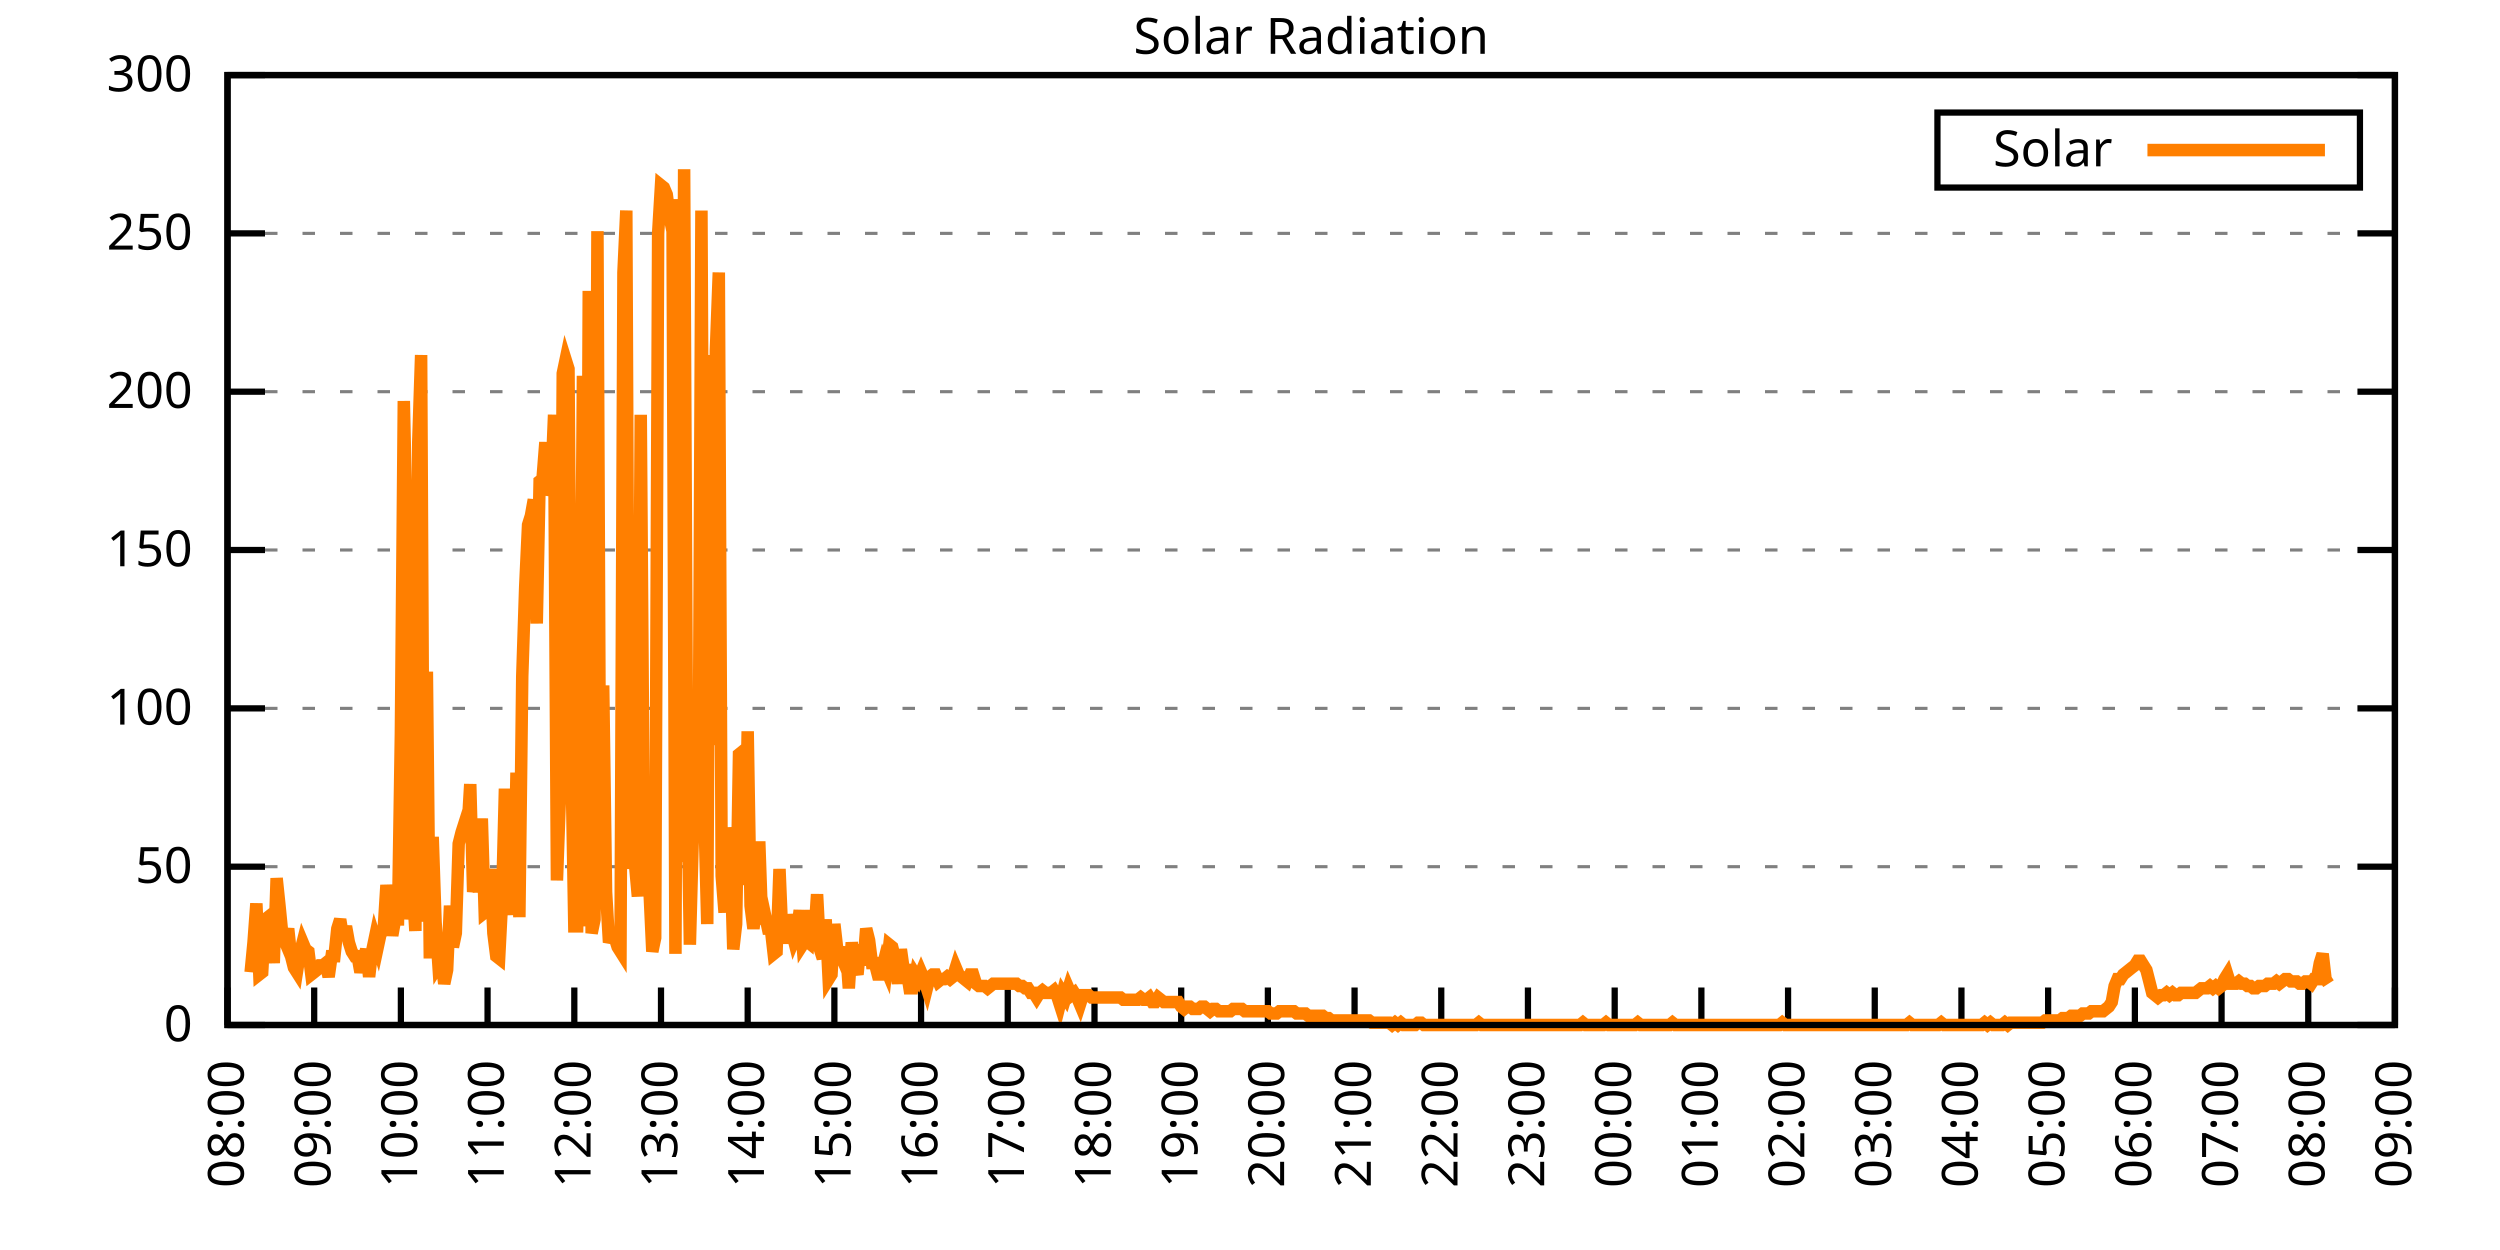
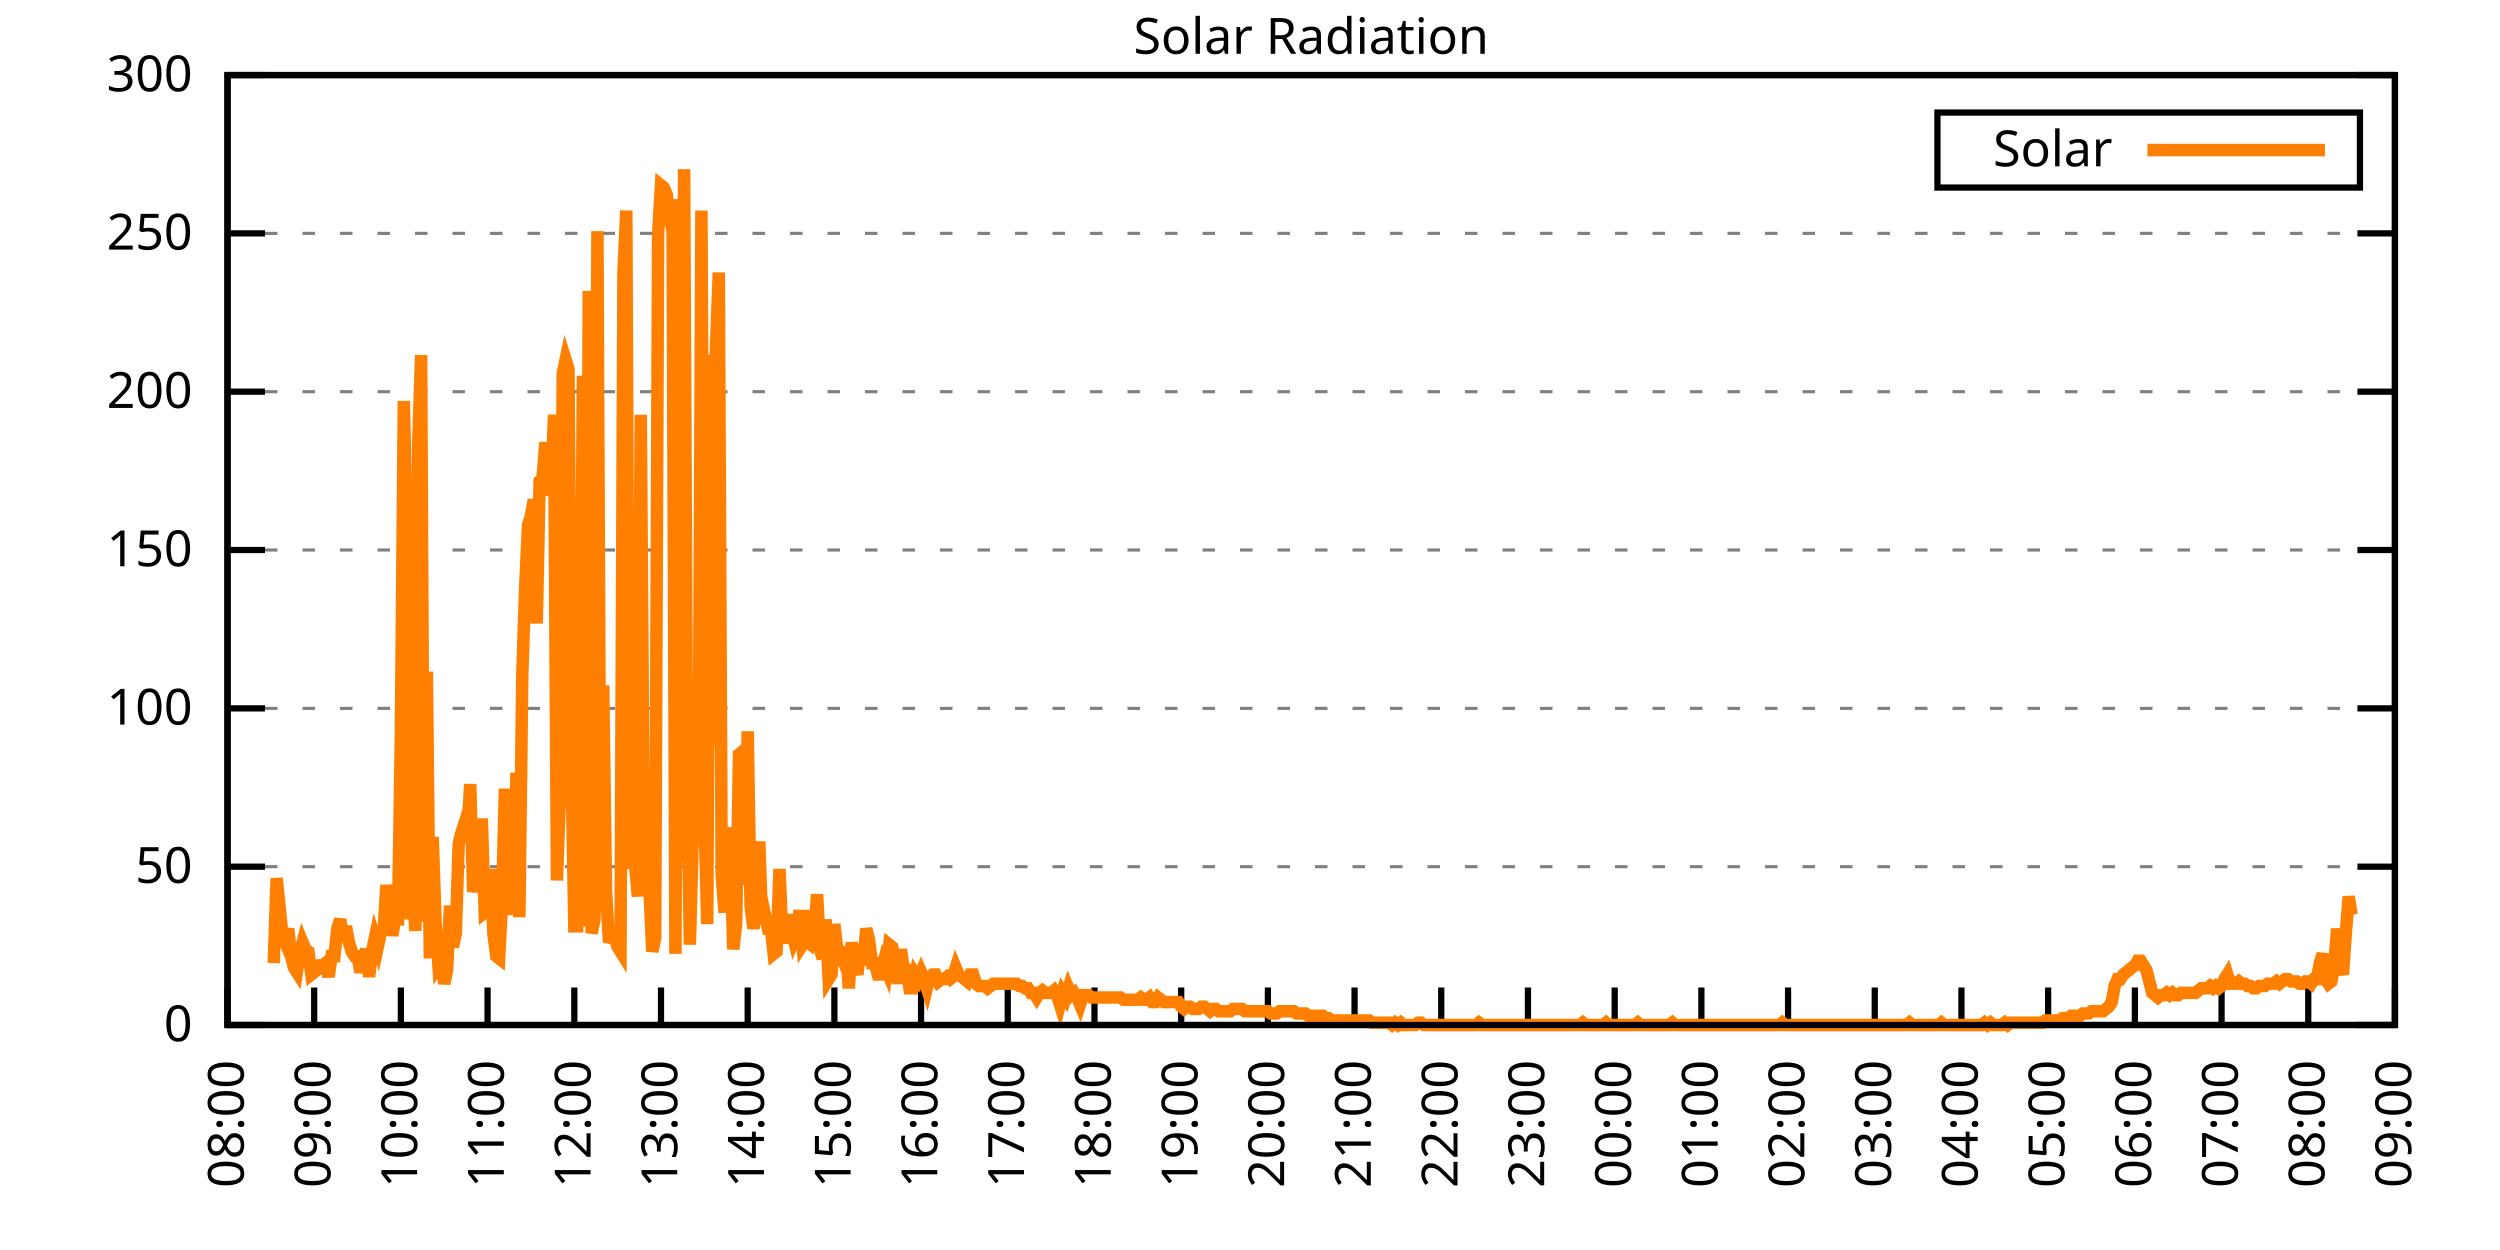
<svg xmlns="http://www.w3.org/2000/svg" xmlns:xlink="http://www.w3.org/1999/xlink" width="400" height="200" viewBox="0 0 400 200">
  <g id="gnuplot_canvas">
    <rect x="0" y="0" width="400" height="200" fill="none" />
    <defs>
      <circle id="gpDot" r="0.5" stroke-width="0.5" stroke="currentColor" />
      <path id="gpPt0" stroke-width="0.333" stroke="currentColor" d="M-1,0 h2 M0,-1 v2" />
      <path id="gpPt1" stroke-width="0.333" stroke="currentColor" d="M-1,-1 L1,1 M1,-1 L-1,1" />
      <path id="gpPt2" stroke-width="0.333" stroke="currentColor" d="M-1,0 L1,0 M0,-1 L0,1 M-1,-1 L1,1 M-1,1 L1,-1" />
      <rect id="gpPt3" stroke-width="0.333" stroke="currentColor" x="-1" y="-1" width="2" height="2" />
      <rect id="gpPt4" stroke-width="0.333" stroke="currentColor" fill="currentColor" x="-1" y="-1" width="2" height="2" />
      <circle id="gpPt5" stroke-width="0.333" stroke="currentColor" cx="0" cy="0" r="1" />
      <use xlink:href="#gpPt5" id="gpPt6" fill="currentColor" stroke="none" />
      <path id="gpPt7" stroke-width="0.333" stroke="currentColor" d="M0,-1.33 L-1.33,0.67 L1.33,0.67 z" />
      <use xlink:href="#gpPt7" id="gpPt8" fill="currentColor" stroke="none" />
      <use xlink:href="#gpPt7" id="gpPt9" stroke="currentColor" transform="rotate(180)" />
      <use xlink:href="#gpPt9" id="gpPt10" fill="currentColor" stroke="none" />
      <use xlink:href="#gpPt3" id="gpPt11" stroke="currentColor" transform="rotate(45)" />
      <use xlink:href="#gpPt11" id="gpPt12" fill="currentColor" stroke="none" />
      <path id="gpPt13" stroke-width="0.333" stroke="currentColor" d="M0,1.330 L1.265,0.411 L0.782,-1.067 L-0.782,-1.076 L-1.265,0.411 z" />
      <use xlink:href="#gpPt13" id="gpPt14" fill="currentColor" stroke="none" />
      <filter id="textbox" filterUnits="objectBoundingBox" x="0" y="0" height="1" width="1">
        <feFlood flood-color="white" flood-opacity="1" result="bgnd" />
        <feComposite in="SourceGraphic" in2="bgnd" operator="atop" />
      </filter>
      <filter id="greybox" filterUnits="objectBoundingBox" x="0" y="0" height="1" width="1">
        <feFlood flood-color="lightgrey" flood-opacity="1" result="grey" />
        <feComposite in="SourceGraphic" in2="grey" operator="atop" />
      </filter>
    </defs>
    <g fill="none" color="white" stroke="currentColor" stroke-width="1.00" stroke-linecap="butt" stroke-linejoin="miter">
</g>
    <g fill="none" color="black" stroke="currentColor" stroke-width="1.00" stroke-linecap="butt" stroke-linejoin="miter">
      <g stroke="none" shape-rendering="crispEdges">
        <polygon fill="rgb(255, 255, 255)" points="36.40,164.00 383.18,164.00 383.18,12.02 36.40,12.02 " />
      </g>
    </g>
    <g fill="none" color="black" stroke="currentColor" stroke-width="1.00" stroke-linecap="butt" stroke-linejoin="miter">
</g>
    <g fill="none" color="black" stroke="black" stroke-width="0.50" stroke-linecap="butt" stroke-linejoin="miter">
</g>
    <g fill="none" color="gray" stroke="currentColor" stroke-width="0.50" stroke-linecap="butt" stroke-linejoin="miter">
      <path stroke="gray" stroke-dasharray="2,4" class="gridline" d="M36.40,164.00 L383.19,164.00  " />
    </g>
    <g fill="none" color="gray" stroke="gray" stroke-width="1.00" stroke-linecap="butt" stroke-linejoin="miter">
</g>
    <g fill="none" color="black" stroke="currentColor" stroke-width="1.00" stroke-linecap="butt" stroke-linejoin="miter">
      <path stroke="black" d="M36.40,164.00 L42.40,164.00 M383.19,164.00 L377.19,164.00  " />
      <g transform="translate(30.80,166.60)" stroke="none" fill="black" font-family="Sans" font-size="8.00" text-anchor="end">
        <text>
          <tspan font-family="Sans"> 0</tspan>
        </text>
      </g>
    </g>
    <g fill="none" color="black" stroke="currentColor" stroke-width="1.00" stroke-linecap="butt" stroke-linejoin="miter">
</g>
    <g fill="none" color="black" stroke="black" stroke-width="0.50" stroke-linecap="butt" stroke-linejoin="miter">
</g>
    <g fill="none" color="gray" stroke="currentColor" stroke-width="0.50" stroke-linecap="butt" stroke-linejoin="miter">
      <path stroke="gray" stroke-dasharray="2,4" class="gridline" d="M36.40,138.67 L383.19,138.67  " />
    </g>
    <g fill="none" color="gray" stroke="gray" stroke-width="1.00" stroke-linecap="butt" stroke-linejoin="miter">
</g>
    <g fill="none" color="black" stroke="currentColor" stroke-width="1.00" stroke-linecap="butt" stroke-linejoin="miter">
      <path stroke="black" d="M36.40,138.67 L42.40,138.67 M383.19,138.67 L377.19,138.67  " />
      <g transform="translate(30.80,141.27)" stroke="none" fill="black" font-family="Sans" font-size="8.00" text-anchor="end">
        <text>
          <tspan font-family="Sans"> 50</tspan>
        </text>
      </g>
    </g>
    <g fill="none" color="black" stroke="currentColor" stroke-width="1.00" stroke-linecap="butt" stroke-linejoin="miter">
</g>
    <g fill="none" color="black" stroke="black" stroke-width="0.50" stroke-linecap="butt" stroke-linejoin="miter">
</g>
    <g fill="none" color="gray" stroke="currentColor" stroke-width="0.50" stroke-linecap="butt" stroke-linejoin="miter">
      <path stroke="gray" stroke-dasharray="2,4" class="gridline" d="M36.40,113.34 L383.19,113.34  " />
    </g>
    <g fill="none" color="gray" stroke="gray" stroke-width="1.00" stroke-linecap="butt" stroke-linejoin="miter">
</g>
    <g fill="none" color="black" stroke="currentColor" stroke-width="1.00" stroke-linecap="butt" stroke-linejoin="miter">
      <path stroke="black" d="M36.40,113.34 L42.40,113.34 M383.19,113.34 L377.19,113.34  " />
      <g transform="translate(30.80,115.94)" stroke="none" fill="black" font-family="Sans" font-size="8.00" text-anchor="end">
        <text>
          <tspan font-family="Sans"> 100</tspan>
        </text>
      </g>
    </g>
    <g fill="none" color="black" stroke="currentColor" stroke-width="1.00" stroke-linecap="butt" stroke-linejoin="miter">
</g>
    <g fill="none" color="black" stroke="black" stroke-width="0.50" stroke-linecap="butt" stroke-linejoin="miter">
</g>
    <g fill="none" color="gray" stroke="currentColor" stroke-width="0.50" stroke-linecap="butt" stroke-linejoin="miter">
      <path stroke="gray" stroke-dasharray="2,4" class="gridline" d="M36.40,88.00 L383.19,88.00  " />
    </g>
    <g fill="none" color="gray" stroke="gray" stroke-width="1.00" stroke-linecap="butt" stroke-linejoin="miter">
</g>
    <g fill="none" color="black" stroke="currentColor" stroke-width="1.00" stroke-linecap="butt" stroke-linejoin="miter">
      <path stroke="black" d="M36.40,88.00 L42.40,88.00 M383.19,88.00 L377.19,88.00  " />
      <g transform="translate(30.80,90.60)" stroke="none" fill="black" font-family="Sans" font-size="8.00" text-anchor="end">
        <text>
          <tspan font-family="Sans"> 150</tspan>
        </text>
      </g>
    </g>
    <g fill="none" color="black" stroke="currentColor" stroke-width="1.00" stroke-linecap="butt" stroke-linejoin="miter">
</g>
    <g fill="none" color="black" stroke="black" stroke-width="0.50" stroke-linecap="butt" stroke-linejoin="miter">
</g>
    <g fill="none" color="gray" stroke="currentColor" stroke-width="0.50" stroke-linecap="butt" stroke-linejoin="miter">
      <path stroke="gray" stroke-dasharray="2,4" class="gridline" d="M36.40,62.67 L383.19,62.67  " />
    </g>
    <g fill="none" color="gray" stroke="gray" stroke-width="1.00" stroke-linecap="butt" stroke-linejoin="miter">
</g>
    <g fill="none" color="black" stroke="currentColor" stroke-width="1.00" stroke-linecap="butt" stroke-linejoin="miter">
      <path stroke="black" d="M36.40,62.67 L42.40,62.67 M383.19,62.67 L377.19,62.67  " />
      <g transform="translate(30.80,65.27)" stroke="none" fill="black" font-family="Sans" font-size="8.00" text-anchor="end">
        <text>
          <tspan font-family="Sans"> 200</tspan>
        </text>
      </g>
    </g>
    <g fill="none" color="black" stroke="currentColor" stroke-width="1.00" stroke-linecap="butt" stroke-linejoin="miter">
</g>
    <g fill="none" color="black" stroke="black" stroke-width="0.50" stroke-linecap="butt" stroke-linejoin="miter">
</g>
    <g fill="none" color="gray" stroke="currentColor" stroke-width="0.50" stroke-linecap="butt" stroke-linejoin="miter">
      <path stroke="gray" stroke-dasharray="2,4" class="gridline" d="M36.40,37.34 L383.19,37.34  " />
    </g>
    <g fill="none" color="gray" stroke="gray" stroke-width="1.00" stroke-linecap="butt" stroke-linejoin="miter">
</g>
    <g fill="none" color="black" stroke="currentColor" stroke-width="1.00" stroke-linecap="butt" stroke-linejoin="miter">
      <path stroke="black" d="M36.40,37.34 L42.40,37.34 M383.19,37.34 L377.19,37.34  " />
      <g transform="translate(30.80,39.94)" stroke="none" fill="black" font-family="Sans" font-size="8.00" text-anchor="end">
        <text>
          <tspan font-family="Sans"> 250</tspan>
        </text>
      </g>
    </g>
    <g fill="none" color="black" stroke="currentColor" stroke-width="1.00" stroke-linecap="butt" stroke-linejoin="miter">
</g>
    <g fill="none" color="black" stroke="black" stroke-width="0.50" stroke-linecap="butt" stroke-linejoin="miter">
</g>
    <g fill="none" color="gray" stroke="currentColor" stroke-width="0.50" stroke-linecap="butt" stroke-linejoin="miter">
      <path stroke="gray" stroke-dasharray="2,4" class="gridline" d="M36.40,12.01 L383.19,12.01  " />
    </g>
    <g fill="none" color="gray" stroke="gray" stroke-width="1.00" stroke-linecap="butt" stroke-linejoin="miter">
</g>
    <g fill="none" color="black" stroke="currentColor" stroke-width="1.00" stroke-linecap="butt" stroke-linejoin="miter">
      <path stroke="black" d="M36.40,12.01 L42.40,12.01 M383.19,12.01 L377.19,12.01  " />
      <g transform="translate(30.80,14.61)" stroke="none" fill="black" font-family="Sans" font-size="8.00" text-anchor="end">
        <text>
          <tspan font-family="Sans"> 300</tspan>
        </text>
      </g>
    </g>
    <g fill="none" color="black" stroke="currentColor" stroke-width="1.00" stroke-linecap="butt" stroke-linejoin="miter">
      <path stroke="black" d="M36.40,164.00 L36.40,158.00  " />
      <g transform="translate(39.00,169.60) rotate(270.00)" stroke="none" fill="black" font-family="Sans" font-size="8.00" text-anchor="end">
        <text>
          <tspan font-family="Sans">08:00</tspan>
        </text>
      </g>
    </g>
    <g fill="none" color="black" stroke="currentColor" stroke-width="1.00" stroke-linecap="butt" stroke-linejoin="miter">
      <path stroke="black" d="M50.27,164.00 L50.27,158.00  " />
      <g transform="translate(52.87,169.60) rotate(270.00)" stroke="none" fill="black" font-family="Sans" font-size="8.00" text-anchor="end">
        <text>
          <tspan font-family="Sans">09:00</tspan>
        </text>
      </g>
    </g>
    <g fill="none" color="black" stroke="currentColor" stroke-width="1.00" stroke-linecap="butt" stroke-linejoin="miter">
      <path stroke="black" d="M64.14,164.00 L64.14,158.00  " />
      <g transform="translate(66.74,169.60) rotate(270.00)" stroke="none" fill="black" font-family="Sans" font-size="8.00" text-anchor="end">
        <text>
          <tspan font-family="Sans">10:00</tspan>
        </text>
      </g>
    </g>
    <g fill="none" color="black" stroke="currentColor" stroke-width="1.00" stroke-linecap="butt" stroke-linejoin="miter">
      <path stroke="black" d="M78.01,164.00 L78.01,158.00  " />
      <g transform="translate(80.61,169.60) rotate(270.00)" stroke="none" fill="black" font-family="Sans" font-size="8.00" text-anchor="end">
        <text>
          <tspan font-family="Sans">11:00</tspan>
        </text>
      </g>
    </g>
    <g fill="none" color="black" stroke="currentColor" stroke-width="1.00" stroke-linecap="butt" stroke-linejoin="miter">
      <path stroke="black" d="M91.89,164.00 L91.89,158.00  " />
      <g transform="translate(94.49,169.60) rotate(270.00)" stroke="none" fill="black" font-family="Sans" font-size="8.00" text-anchor="end">
        <text>
          <tspan font-family="Sans">12:00</tspan>
        </text>
      </g>
    </g>
    <g fill="none" color="black" stroke="currentColor" stroke-width="1.00" stroke-linecap="butt" stroke-linejoin="miter">
      <path stroke="black" d="M105.76,164.00 L105.76,158.00  " />
      <g transform="translate(108.36,169.60) rotate(270.00)" stroke="none" fill="black" font-family="Sans" font-size="8.00" text-anchor="end">
        <text>
          <tspan font-family="Sans">13:00</tspan>
        </text>
      </g>
    </g>
    <g fill="none" color="black" stroke="currentColor" stroke-width="1.00" stroke-linecap="butt" stroke-linejoin="miter">
      <path stroke="black" d="M119.63,164.00 L119.63,158.00  " />
      <g transform="translate(122.23,169.60) rotate(270.00)" stroke="none" fill="black" font-family="Sans" font-size="8.00" text-anchor="end">
        <text>
          <tspan font-family="Sans">14:00</tspan>
        </text>
      </g>
    </g>
    <g fill="none" color="black" stroke="currentColor" stroke-width="1.00" stroke-linecap="butt" stroke-linejoin="miter">
      <path stroke="black" d="M133.50,164.00 L133.50,158.00  " />
      <g transform="translate(136.10,169.60) rotate(270.00)" stroke="none" fill="black" font-family="Sans" font-size="8.00" text-anchor="end">
        <text>
          <tspan font-family="Sans">15:00</tspan>
        </text>
      </g>
    </g>
    <g fill="none" color="black" stroke="currentColor" stroke-width="1.00" stroke-linecap="butt" stroke-linejoin="miter">
      <path stroke="black" d="M147.37,164.00 L147.37,158.00  " />
      <g transform="translate(149.97,169.60) rotate(270.00)" stroke="none" fill="black" font-family="Sans" font-size="8.00" text-anchor="end">
        <text>
          <tspan font-family="Sans">16:00</tspan>
        </text>
      </g>
    </g>
    <g fill="none" color="black" stroke="currentColor" stroke-width="1.00" stroke-linecap="butt" stroke-linejoin="miter">
      <path stroke="black" d="M161.24,164.00 L161.24,158.00  " />
      <g transform="translate(163.84,169.60) rotate(270.00)" stroke="none" fill="black" font-family="Sans" font-size="8.00" text-anchor="end">
        <text>
          <tspan font-family="Sans">17:00</tspan>
        </text>
      </g>
    </g>
    <g fill="none" color="black" stroke="currentColor" stroke-width="1.00" stroke-linecap="butt" stroke-linejoin="miter">
      <path stroke="black" d="M175.12,164.00 L175.12,158.00  " />
      <g transform="translate(177.72,169.60) rotate(270.00)" stroke="none" fill="black" font-family="Sans" font-size="8.00" text-anchor="end">
        <text>
          <tspan font-family="Sans">18:00</tspan>
        </text>
      </g>
    </g>
    <g fill="none" color="black" stroke="currentColor" stroke-width="1.00" stroke-linecap="butt" stroke-linejoin="miter">
      <path stroke="black" d="M188.99,164.00 L188.99,158.00  " />
      <g transform="translate(191.59,169.60) rotate(270.00)" stroke="none" fill="black" font-family="Sans" font-size="8.00" text-anchor="end">
        <text>
          <tspan font-family="Sans">19:00</tspan>
        </text>
      </g>
    </g>
    <g fill="none" color="black" stroke="currentColor" stroke-width="1.00" stroke-linecap="butt" stroke-linejoin="miter">
      <path stroke="black" d="M202.86,164.00 L202.86,158.00  " />
      <g transform="translate(205.46,169.60) rotate(270.00)" stroke="none" fill="black" font-family="Sans" font-size="8.00" text-anchor="end">
        <text>
          <tspan font-family="Sans">20:00</tspan>
        </text>
      </g>
    </g>
    <g fill="none" color="black" stroke="currentColor" stroke-width="1.00" stroke-linecap="butt" stroke-linejoin="miter">
      <path stroke="black" d="M216.73,164.00 L216.73,158.00  " />
      <g transform="translate(219.33,169.60) rotate(270.00)" stroke="none" fill="black" font-family="Sans" font-size="8.00" text-anchor="end">
        <text>
          <tspan font-family="Sans">21:00</tspan>
        </text>
      </g>
    </g>
    <g fill="none" color="black" stroke="currentColor" stroke-width="1.00" stroke-linecap="butt" stroke-linejoin="miter">
      <path stroke="black" d="M230.60,164.00 L230.60,158.00  " />
      <g transform="translate(233.20,169.60) rotate(270.00)" stroke="none" fill="black" font-family="Sans" font-size="8.00" text-anchor="end">
        <text>
          <tspan font-family="Sans">22:00</tspan>
        </text>
      </g>
    </g>
    <g fill="none" color="black" stroke="currentColor" stroke-width="1.00" stroke-linecap="butt" stroke-linejoin="miter">
      <path stroke="black" d="M244.47,164.00 L244.47,158.00  " />
      <g transform="translate(247.07,169.60) rotate(270.00)" stroke="none" fill="black" font-family="Sans" font-size="8.00" text-anchor="end">
        <text>
          <tspan font-family="Sans">23:00</tspan>
        </text>
      </g>
    </g>
    <g fill="none" color="black" stroke="currentColor" stroke-width="1.00" stroke-linecap="butt" stroke-linejoin="miter">
      <path stroke="black" d="M258.35,164.00 L258.35,158.00  " />
      <g transform="translate(260.95,169.60) rotate(270.00)" stroke="none" fill="black" font-family="Sans" font-size="8.00" text-anchor="end">
        <text>
          <tspan font-family="Sans">00:00</tspan>
        </text>
      </g>
    </g>
    <g fill="none" color="black" stroke="currentColor" stroke-width="1.00" stroke-linecap="butt" stroke-linejoin="miter">
      <path stroke="black" d="M272.22,164.00 L272.22,158.00  " />
      <g transform="translate(274.82,169.60) rotate(270.00)" stroke="none" fill="black" font-family="Sans" font-size="8.00" text-anchor="end">
        <text>
          <tspan font-family="Sans">01:00</tspan>
        </text>
      </g>
    </g>
    <g fill="none" color="black" stroke="currentColor" stroke-width="1.00" stroke-linecap="butt" stroke-linejoin="miter">
      <path stroke="black" d="M286.09,164.00 L286.09,158.00  " />
      <g transform="translate(288.69,169.60) rotate(270.00)" stroke="none" fill="black" font-family="Sans" font-size="8.00" text-anchor="end">
        <text>
          <tspan font-family="Sans">02:00</tspan>
        </text>
      </g>
    </g>
    <g fill="none" color="black" stroke="currentColor" stroke-width="1.00" stroke-linecap="butt" stroke-linejoin="miter">
      <path stroke="black" d="M299.96,164.00 L299.96,158.00  " />
      <g transform="translate(302.56,169.60) rotate(270.00)" stroke="none" fill="black" font-family="Sans" font-size="8.00" text-anchor="end">
        <text>
          <tspan font-family="Sans">03:00</tspan>
        </text>
      </g>
    </g>
    <g fill="none" color="black" stroke="currentColor" stroke-width="1.00" stroke-linecap="butt" stroke-linejoin="miter">
      <path stroke="black" d="M313.83,164.00 L313.83,158.00  " />
      <g transform="translate(316.43,169.60) rotate(270.00)" stroke="none" fill="black" font-family="Sans" font-size="8.00" text-anchor="end">
        <text>
          <tspan font-family="Sans">04:00</tspan>
        </text>
      </g>
    </g>
    <g fill="none" color="black" stroke="currentColor" stroke-width="1.00" stroke-linecap="butt" stroke-linejoin="miter">
      <path stroke="black" d="M327.70,164.00 L327.70,158.00  " />
      <g transform="translate(330.30,169.60) rotate(270.00)" stroke="none" fill="black" font-family="Sans" font-size="8.00" text-anchor="end">
        <text>
          <tspan font-family="Sans">05:00</tspan>
        </text>
      </g>
    </g>
    <g fill="none" color="black" stroke="currentColor" stroke-width="1.00" stroke-linecap="butt" stroke-linejoin="miter">
      <path stroke="black" d="M341.58,164.00 L341.58,158.00  " />
      <g transform="translate(344.18,169.60) rotate(270.00)" stroke="none" fill="black" font-family="Sans" font-size="8.00" text-anchor="end">
        <text>
          <tspan font-family="Sans">06:00</tspan>
        </text>
      </g>
    </g>
    <g fill="none" color="black" stroke="currentColor" stroke-width="1.00" stroke-linecap="butt" stroke-linejoin="miter">
      <path stroke="black" d="M355.45,164.00 L355.45,158.00  " />
      <g transform="translate(358.05,169.60) rotate(270.00)" stroke="none" fill="black" font-family="Sans" font-size="8.00" text-anchor="end">
        <text>
          <tspan font-family="Sans">07:00</tspan>
        </text>
      </g>
    </g>
    <g fill="none" color="black" stroke="currentColor" stroke-width="1.00" stroke-linecap="butt" stroke-linejoin="miter">
      <path stroke="black" d="M369.32,164.00 L369.32,158.00  " />
      <g transform="translate(371.92,169.60) rotate(270.00)" stroke="none" fill="black" font-family="Sans" font-size="8.00" text-anchor="end">
        <text>
          <tspan font-family="Sans">08:00</tspan>
        </text>
      </g>
    </g>
    <g fill="none" color="black" stroke="currentColor" stroke-width="1.00" stroke-linecap="butt" stroke-linejoin="miter">
      <path stroke="black" d="M383.19,164.00 L383.19,158.00  " />
      <g transform="translate(385.79,169.60) rotate(270.00)" stroke="none" fill="black" font-family="Sans" font-size="8.00" text-anchor="end">
        <text>
          <tspan font-family="Sans">09:00</tspan>
        </text>
      </g>
    </g>
    <g fill="none" color="black" stroke="currentColor" stroke-width="1.00" stroke-linecap="butt" stroke-linejoin="miter">
</g>
    <g fill="none" color="black" stroke="currentColor" stroke-width="1.00" stroke-linecap="butt" stroke-linejoin="miter">
      <path stroke="black" d="M36.40,12.01 L36.40,164.00 L383.19,164.00 L383.19,12.01 L36.40,12.01 Z  " />
    </g>
    <g fill="none" color="black" stroke="currentColor" stroke-width="1.00" stroke-linecap="butt" stroke-linejoin="miter">
</g>
    <g fill="none" color="black" stroke="currentColor" stroke-width="1.00" stroke-linecap="butt" stroke-linejoin="miter">
      <path stroke="black" d="M309.99,30.01 L309.99,18.01 L377.59,18.01 L377.59,30.01 L309.99,30.01 Z  " />
    </g>
    <g id="Solar_Radiation_plot_1">
      <g fill="none" color="white" stroke="black" stroke-width="2.00" stroke-linecap="butt" stroke-linejoin="miter">
</g>
      <g fill="none" color="black" stroke="currentColor" stroke-width="2.00" stroke-linecap="butt" stroke-linejoin="miter">
        <g transform="translate(337.99,26.61)" stroke="none" fill="black" font-family="Sans" font-size="8.00" text-anchor="end">
          <text>
            <tspan font-family="Sans">Solar</tspan>
          </text>
        </g>
      </g>
      <g fill="none" color="black" stroke="currentColor" stroke-width="2.00" stroke-linecap="butt" stroke-linejoin="miter">
-         <path stroke="rgb(255, 127,   0)" d="M343.59,24.01 L371.99,24.01 M40.10,155.56 L40.56,150.79 L41.02,144.55 L41.49,155.92 L41.95,155.56 L42.41,147.11   L42.87,146.75 L43.34,147.85 L43.80,154.09 L44.26,140.51 L44.72,144.91 L45.19,149.68 L45.65,150.79 L46.11,148.58   L46.57,152.99 L47.03,154.82 L47.50,155.56 L47.96,152.62 L48.42,150.79 L48.88,151.89 L49.35,152.25 L49.81,155.92   L50.27,155.56 L50.73,155.19 L51.20,154.46 L51.66,154.46 L52.12,154.09 L52.58,156.29 L53.05,152.99 L53.51,152.99   L53.97,148.58 L54.43,147.11 L54.90,150.05 L55.36,148.22 L55.82,150.79 L56.28,152.25 L56.75,152.99 L57.21,152.99   L57.67,155.56 L58.13,153.72 L58.59,151.89 L59.06,156.29 L59.52,152.25 L59.98,150.05 L60.44,151.52 L60.91,149.32   L61.37,148.95 L61.83,141.61 L62.29,145.65 L62.76,149.68 L63.22,147.11 L63.68,147.11 L64.14,117.38 L64.61,64.16   L65.07,85.45 L65.53,147.11 L65.99,141.24 L66.46,148.95 L66.92,70.76 L67.38,56.81 L67.84,147.48 L68.30,107.47   L68.77,153.35 L69.23,133.90 L69.69,147.48 L70.15,154.46 L70.62,153.72 L71.08,157.39 L71.54,155.19 L72.00,144.91   L72.47,151.52 L72.93,149.32 L73.39,135.00 L73.85,133.17 L74.32,131.70 L74.78,133.17 L75.24,125.46 L75.70,142.71   L76.17,139.77 L76.63,142.71 L77.09,130.96 L77.55,146.01 L78.01,145.65 L78.48,139.04 L78.94,149.32 L79.40,152.99   L79.86,153.35 L80.33,144.18 L80.79,126.19 L81.25,143.08 L81.71,139.77 L82.18,146.38 L82.64,123.62 L83.10,146.75   L83.56,108.20 L84.03,93.89 L84.49,83.98 L84.95,82.51 L85.41,79.94 L85.88,99.76 L86.34,77.00 L86.80,76.64   L87.26,70.76 L87.72,79.21 L88.19,77.74 L88.65,66.36 L89.11,140.87 L89.57,128.03 L90.04,59.75 L90.50,57.55   L90.96,59.02 L91.42,121.05 L91.89,148.22 L92.35,148.22 L92.81,122.89 L93.27,60.12 L93.74,148.22 L94.20,46.54   L94.66,149.32 L95.12,147.11 L95.59,36.99 L96.05,140.87 L96.51,109.67 L96.97,142.71 L97.44,150.79 L97.90,149.68   L98.36,150.05 L98.82,151.52 L99.28,152.25 L99.75,43.60 L100.21,33.69 L100.67,139.04 L101.13,110.04 L101.60,138.30   L102.06,143.44 L102.52,66.36 L102.98,130.23 L103.45,140.51 L103.91,142.34 L104.37,152.25 L104.83,150.05 L105.30,37.36   L105.76,29.65 L106.22,30.02 L106.68,31.12 L107.15,34.79 L107.61,36.99 L108.07,152.62 L108.53,31.85 L108.99,137.94   L109.46,27.08 L109.92,121.42 L110.38,151.15 L110.84,134.27 L111.31,129.13 L111.77,130.60 L112.23,33.69 L112.69,129.49   L113.16,147.85 L113.62,56.81 L114.08,119.22 L114.54,56.08 L115.01,43.60 L115.47,140.14 L115.93,146.01 L116.39,132.43   L116.86,136.10 L117.32,151.89 L117.78,147.85 L118.24,120.69 L118.70,120.32 L119.17,141.61 L119.63,117.01 L120.09,144.91   L120.55,148.58 L121.02,144.91 L121.48,134.63 L121.94,147.85 L122.40,146.38 L122.87,148.58 L123.33,148.58 L123.79,152.62   L124.25,152.25 L124.72,139.04 L125.18,150.05 L125.64,150.05 L126.10,146.38 L126.57,148.58 L127.03,150.42 L127.49,149.32   L127.95,145.65 L128.41,151.15 L128.88,150.42 L129.34,150.79 L129.80,145.65 L130.26,150.42 L130.73,143.08 L131.19,151.89   L131.65,153.35 L132.11,147.11 L132.58,156.66 L133.04,155.92 L133.50,147.85 L133.96,151.89 L134.43,152.62 L134.89,153.72   L135.35,151.52 L135.81,158.13 L136.28,150.79 L136.74,154.46 L137.20,155.92 L137.66,151.15 L138.13,154.46 L138.59,148.58   L139.05,150.42 L139.51,154.09 L139.97,154.09 L140.44,155.92 L140.90,155.92 L141.36,154.09 L141.82,155.19 L142.29,151.15   L142.75,151.52 L143.21,153.35 L143.67,157.39 L144.14,151.89 L144.60,155.19 L145.06,155.19 L145.52,158.13 L145.99,158.13   L146.45,155.92 L146.91,156.66 L147.37,155.56 L147.84,156.66 L148.30,158.13 L148.76,156.29 L149.22,155.92 L149.68,155.92   L150.15,157.03 L150.61,156.66 L151.07,156.66 L151.53,156.29 L152.00,156.66 L152.46,156.29 L152.92,154.82 L153.38,155.92   L153.85,156.29 L154.31,156.66 L154.77,157.03 L155.23,155.92 L155.70,155.92 L156.16,157.39 L156.62,157.76 L157.08,157.76   L157.55,157.76 L158.01,158.13 L158.47,157.76 L158.93,157.39 L159.39,157.39 L159.86,157.39 L160.32,157.39 L160.78,157.39   L161.24,157.39 L161.71,157.39 L162.17,157.39 L162.63,157.39 L163.09,157.76 L163.56,157.76 L164.02,158.13 L164.48,158.13   L164.94,158.86 L165.41,158.86 L165.87,159.60 L166.33,158.86 L166.79,158.49 L167.26,158.86 L167.72,158.86 L168.18,158.86   L168.64,158.49 L169.10,159.23 L169.57,160.70 L170.03,158.86 L170.49,159.60 L170.95,158.13 L171.42,159.23 L171.88,158.86   L172.34,159.60 L172.80,160.70 L173.27,159.23 L173.73,159.23 L174.19,159.23 L174.65,159.60 L175.12,159.60 L175.58,159.60   L176.04,159.60 L176.50,159.60 L176.97,159.60 L177.43,159.60 L177.89,159.60 L178.35,159.60 L178.82,159.60 L179.28,159.60   L179.74,159.96 L180.20,159.96 L180.66,159.96 L181.13,159.96 L181.59,159.96 L182.05,159.96 L182.51,159.60 L182.98,159.96   L183.44,159.96 L183.90,159.60 L184.36,160.33 L184.83,160.33 L185.29,159.60 L185.75,159.96 L186.21,160.33 L186.68,160.33   L187.14,160.33 L187.60,160.33 L188.06,160.33 L188.53,160.33 L188.99,161.06 L189.45,161.43 L189.91,161.06 L190.37,161.06   L190.84,161.43 L191.30,161.43 L191.76,161.43 L192.22,161.06 L192.69,161.06 L193.15,161.43 L193.61,161.80 L194.07,161.43   L194.54,161.43 L195.00,161.80 L195.46,161.80 L195.92,161.80 L196.39,161.80 L196.85,161.80 L197.31,161.43 L197.77,161.43   L198.24,161.43 L198.70,161.43 L199.16,161.80 L199.62,161.80 L200.08,161.80 L200.55,161.80 L201.01,161.80 L201.47,161.80   L201.93,161.80 L202.40,161.80 L202.86,161.80 L203.32,162.16 L203.78,162.16 L204.25,162.16 L204.71,161.80 L205.17,161.80   L205.63,161.80 L206.10,161.80 L206.56,161.80 L207.02,161.80 L207.48,162.16 L207.95,162.16 L208.41,162.16 L208.87,162.16   L209.33,162.53 L209.80,162.53 L210.26,162.53 L210.72,162.53 L211.18,162.53 L211.64,162.53 L212.11,162.90 L212.57,162.90   L213.03,163.27 L213.49,163.27 L213.96,163.27 L214.42,163.27 L214.88,163.27 L215.34,163.27 L215.81,163.27 L216.27,163.27   L216.73,163.27 L217.19,163.27 L217.66,163.27 L218.12,163.27 L218.58,163.27 L219.04,163.27 L219.51,163.63 L219.97,163.63   L220.43,163.63 L220.89,163.63 L221.35,163.63 L221.82,163.63 L222.28,163.63 L222.74,164.00 L223.20,163.63 L223.67,164.00   L224.13,163.63 L224.59,164.00 L225.05,164.00 L225.52,164.00 L225.98,164.00 L226.44,164.00 L226.90,163.63 L227.37,163.63   L227.83,164.00 L228.29,164.00 L228.75,164.00 L229.22,164.00 L229.68,164.00 L230.14,164.00 L230.60,164.00 L231.06,164.00   L231.53,164.00 L231.99,164.00 L232.45,164.00 L232.91,164.00 L233.38,164.00 L233.84,164.00 L234.30,164.00 L234.76,164.00   L235.23,164.00 L235.69,164.00 L236.15,164.00 L236.61,163.63 L237.08,164.00 L237.54,164.00 L238.00,164.00 L238.46,164.00   L238.93,164.00 L239.39,164.00 L239.85,164.00 L240.31,164.00 L240.77,164.00 L241.24,164.00 L241.70,164.00 L242.16,164.00   L242.62,164.00 L243.09,164.00 L243.55,164.00 L244.01,164.00 L244.47,164.00 L244.94,164.00 L245.40,164.00 L245.86,164.00   L246.32,164.00 L246.79,164.00 L247.25,164.00 L247.71,164.00 L248.17,164.00 L248.64,164.00 L249.10,164.00 L249.56,164.00   L250.02,164.00 L250.49,164.00 L250.95,164.00 L251.41,164.00 L251.87,164.00 L252.33,164.00 L252.80,164.00 L253.26,163.63   L253.72,164.00 L254.18,164.00 L254.65,164.00 L255.11,164.00 L255.57,164.00 L256.03,164.00 L256.50,164.00 L256.96,163.63   L257.42,164.00 L257.88,164.00 L258.35,164.00 L258.81,164.00 L259.27,164.00 L259.73,164.00 L260.20,164.00 L260.66,164.00   L261.12,164.00 L261.58,164.00 L262.04,163.63 L262.51,164.00 L262.97,164.00 L263.43,164.00 L263.89,164.00 L264.36,164.00   L264.82,164.00 L265.28,164.00 L265.74,164.00 L266.21,164.00 L266.67,164.00 L267.13,164.00 L267.59,163.63 L268.06,164.00   L268.52,164.00 L268.98,164.00 L269.44,164.00 L269.91,164.00 L270.37,164.00 L270.83,164.00 L271.29,164.00 L271.75,164.00   L272.22,164.00 L272.68,164.00 L273.14,164.00 L273.60,164.00 L274.07,164.00 L274.53,164.00 L274.99,164.00 L275.45,164.00   L275.92,164.00 L276.38,164.00 L276.84,164.00 L277.30,164.00 L277.77,164.00 L278.23,164.00 L278.69,164.00 L279.15,164.00   L279.62,164.00 L280.08,164.00 L280.54,164.00 L281.00,164.00 L281.46,164.00 L281.93,164.00 L282.39,164.00 L282.85,164.00   L283.31,164.00 L283.78,164.00 L284.24,164.00 L284.70,164.00 L285.16,163.63 L285.63,164.00 L286.09,164.00 L286.55,164.00   L287.01,164.00 L287.48,164.00 L287.94,164.00 L288.40,164.00 L288.86,164.00 L289.33,164.00 L289.79,164.00 L290.25,164.00   L290.71,164.00 L291.18,164.00 L291.64,164.00 L292.10,164.00 L292.56,164.00 L293.02,164.00 L293.49,164.00 L293.95,164.00   L294.41,164.00 L294.87,164.00 L295.34,164.00 L295.80,164.00 L296.26,164.00 L296.72,164.00 L297.19,164.00 L297.65,164.00   L298.11,164.00 L298.57,164.00 L299.04,164.00 L299.50,164.00 L299.96,164.00 L300.42,164.00 L300.89,164.00 L301.35,164.00   L301.81,164.00 L302.27,164.00 L302.73,164.00 L303.20,164.00 L303.66,164.00 L304.12,164.00 L304.58,164.00 L305.05,164.00   L305.51,163.63 L305.97,164.00 L306.43,164.00 L306.90,164.00 L307.36,164.00 L307.82,164.00 L308.28,164.00 L308.75,164.00   L309.21,164.00 L309.67,164.00 L310.13,164.00 L310.60,163.63 L311.06,164.00 L311.52,164.00 L311.98,164.00 L312.44,164.00   L312.91,164.00 L313.37,164.00 L313.83,164.00 L314.29,164.00 L314.76,164.00 L315.22,164.00 L315.68,164.00 L316.14,164.00   L316.61,164.00 L317.07,164.00 L317.53,163.63 L317.99,164.00 L318.46,163.63 L318.92,164.00 L319.38,164.00 L319.84,164.00   L320.31,164.00 L320.77,163.63 L321.23,164.00 L321.69,163.63 L322.15,163.63 L322.62,163.63 L323.08,163.63 L323.54,163.63   L324.00,163.63 L324.47,163.63 L324.93,163.63 L325.39,163.63 L325.85,163.63 L326.32,163.63 L326.78,163.63 L327.24,163.27   L327.70,163.27 L328.17,163.27 L328.63,163.27 L329.09,163.27 L329.55,163.27 L330.02,162.90 L330.48,162.90 L330.94,162.90   L331.40,162.53 L331.87,162.53 L332.33,162.53 L332.79,162.53 L333.25,162.16 L333.71,162.16 L334.18,162.16 L334.64,161.80   L335.10,161.80 L335.56,161.80 L336.03,161.80 L336.49,161.80 L336.95,161.43 L337.41,161.06 L337.88,160.33 L338.34,157.76   L338.80,156.66 L339.26,156.66 L339.73,155.92 L340.19,155.56 L340.65,155.19 L341.11,154.82 L341.58,154.46 L342.04,153.72   L342.50,153.72 L342.96,154.46 L343.42,155.19 L343.89,157.03 L344.35,158.86 L344.81,159.23 L345.27,159.60 L345.74,159.23   L346.20,159.23 L346.66,158.86 L347.12,159.23 L347.59,158.86 L348.05,159.23 L348.51,159.23 L348.97,158.86 L349.44,158.86   L349.90,158.86 L350.36,158.86 L350.82,158.86 L351.29,158.86 L351.75,158.49 L352.21,158.13 L352.67,158.13 L353.13,158.13   L353.60,157.76 L354.06,158.13 L354.52,157.76 L354.98,158.13 L355.45,157.76 L355.91,156.66 L356.37,155.92 L356.83,157.39   L357.30,157.39 L357.76,157.39 L358.22,157.03 L358.68,157.39 L359.15,157.39 L359.61,157.76 L360.07,157.76 L360.53,158.13   L361.00,158.13 L361.46,157.76 L361.92,157.76 L362.38,157.76 L362.84,157.39 L363.31,157.39 L363.77,157.39 L364.23,157.03   L364.69,157.39 L365.16,157.03 L365.62,156.66 L366.08,156.66 L366.54,157.03 L367.01,157.03 L367.47,157.03 L367.93,157.39   L368.39,157.39 L368.86,157.03 L369.32,157.03 L369.78,157.39 L370.24,156.66 L370.71,156.66 L371.17,154.09 L371.63,152.62   L372.09,156.66 L372.56,157.39  " />
+         <path stroke="rgb(255, 127,   0)" d="M343.59,24.01 L371.99,24.01 M43.80,154.09 L44.26,140.51 L44.72,144.91 L45.19,149.68 L45.65,150.79 L46.11,148.58   L46.57,152.99 L47.03,154.82 L47.50,155.56 L47.96,152.62 L48.42,150.79 L48.88,151.89 L49.35,152.25 L49.81,155.92   L50.27,155.56 L50.73,155.19 L51.20,154.46 L51.66,154.46 L52.12,154.09 L52.58,156.29 L53.05,152.99 L53.51,152.99   L53.97,148.58 L54.43,147.11 L54.90,150.05 L55.36,148.22 L55.82,150.79 L56.28,152.25 L56.75,152.99 L57.21,152.99   L57.67,155.56 L58.13,153.72 L58.59,151.89 L59.06,156.29 L59.52,152.25 L59.98,150.05 L60.44,151.52 L60.91,149.32   L61.37,148.95 L61.83,141.61 L62.29,145.65 L62.76,149.68 L63.22,147.11 L63.68,147.11 L64.14,117.38 L64.61,64.16   L65.07,85.45 L65.53,147.11 L65.99,141.24 L66.46,148.95 L66.92,70.76 L67.38,56.81 L67.84,147.48 L68.30,107.47   L68.77,153.35 L69.23,133.90 L69.69,147.48 L70.15,154.46 L70.62,153.72 L71.08,157.39 L71.54,155.19 L72.00,144.91   L72.47,151.52 L72.93,149.32 L73.39,135.00 L73.85,133.17 L74.32,131.70 L74.78,133.17 L75.24,125.46 L75.70,142.71   L76.17,139.77 L76.63,142.71 L77.09,130.96 L77.55,146.01 L78.01,145.65 L78.48,139.04 L78.94,149.32 L79.40,152.99   L79.86,153.35 L80.33,144.18 L80.79,126.19 L81.25,143.08 L81.71,139.77 L82.18,146.38 L82.64,123.62 L83.10,146.75   L83.56,108.20 L84.03,93.89 L84.49,83.98 L84.95,82.51 L85.41,79.94 L85.88,99.76 L86.34,77.00 L86.80,76.64   L87.26,70.76 L87.72,79.21 L88.19,77.74 L88.65,66.36 L89.11,140.87 L89.57,128.03 L90.04,59.75 L90.50,57.55   L90.96,59.02 L91.42,121.05 L91.89,148.22 L92.35,148.22 L92.81,122.89 L93.27,60.12 L93.74,148.22 L94.20,46.54   L94.66,149.32 L95.12,147.11 L95.59,36.99 L96.05,140.87 L96.51,109.67 L96.97,142.71 L97.44,150.79 L97.90,149.68   L98.36,150.05 L98.82,151.52 L99.28,152.25 L99.75,43.60 L100.21,33.69 L100.67,139.04 L101.13,110.04 L101.60,138.30   L102.06,143.44 L102.52,66.36 L102.98,130.23 L103.45,140.51 L103.91,142.34 L104.37,152.25 L104.83,150.05 L105.30,37.36   L105.76,29.65 L106.22,30.02 L106.68,31.12 L107.15,34.79 L107.61,36.99 L108.07,152.62 L108.53,31.85 L108.99,137.94   L109.46,27.08 L109.92,121.42 L110.38,151.15 L110.84,134.27 L111.31,129.13 L111.77,130.60 L112.23,33.69 L112.69,129.49   L113.16,147.85 L113.62,56.81 L114.08,119.22 L114.54,56.08 L115.01,43.60 L115.47,140.14 L115.93,146.01 L116.39,132.43   L116.86,136.10 L117.32,151.89 L117.78,147.85 L118.24,120.69 L118.70,120.32 L119.17,141.61 L119.63,117.01 L120.09,144.91   L120.55,148.58 L121.02,144.91 L121.48,134.63 L121.94,147.85 L122.40,146.38 L122.87,148.58 L123.33,148.58 L123.79,152.62   L124.25,152.25 L124.72,139.04 L125.18,150.05 L125.64,150.05 L126.10,146.38 L126.57,148.58 L127.03,150.42 L127.49,149.32   L127.95,145.65 L128.41,151.15 L128.88,150.42 L129.34,150.79 L129.80,145.65 L130.26,150.42 L130.73,143.08 L131.19,151.89   L131.65,153.35 L132.11,147.11 L132.58,156.66 L133.04,155.92 L133.50,147.85 L133.96,151.89 L134.43,152.62 L134.89,153.72   L135.35,151.52 L135.81,158.13 L136.28,150.79 L136.74,154.46 L137.20,155.92 L137.66,151.15 L138.13,154.46 L138.59,148.58   L139.05,150.42 L139.51,154.09 L139.97,154.09 L140.44,155.92 L140.90,155.92 L141.36,154.09 L141.82,155.19 L142.29,151.15   L142.75,151.52 L143.21,153.35 L143.67,157.39 L144.14,151.89 L144.60,155.19 L145.06,155.19 L145.52,158.13 L145.99,158.13   L146.45,155.92 L146.91,156.66 L147.37,155.56 L147.84,156.66 L148.30,158.13 L148.76,156.29 L149.22,155.92 L149.68,155.92   L150.15,157.03 L150.61,156.66 L151.07,156.66 L151.53,156.29 L152.00,156.66 L152.46,156.29 L152.92,154.82 L153.38,155.92   L153.85,156.29 L154.31,156.66 L154.77,157.03 L155.23,155.92 L155.70,155.92 L156.16,157.39 L156.62,157.76 L157.08,157.76   L157.55,157.76 L158.01,158.13 L158.47,157.76 L158.93,157.39 L159.39,157.39 L159.86,157.39 L160.32,157.39 L160.78,157.39   L161.24,157.39 L161.71,157.39 L162.17,157.39 L162.63,157.39 L163.09,157.76 L163.56,157.76 L164.02,158.13 L164.48,158.13   L164.94,158.86 L165.41,158.86 L165.87,159.60 L166.33,158.86 L166.79,158.49 L167.26,158.86 L167.72,158.86 L168.18,158.86   L168.64,158.49 L169.10,159.23 L169.57,160.70 L170.03,158.86 L170.49,159.60 L170.95,158.13 L171.42,159.23 L171.88,158.86   L172.34,159.60 L172.80,160.70 L173.27,159.23 L173.73,159.23 L174.19,159.23 L174.65,159.60 L175.12,159.60 L175.58,159.60   L176.04,159.60 L176.50,159.60 L176.97,159.60 L177.43,159.60 L177.89,159.60 L178.35,159.60 L178.82,159.60 L179.28,159.60   L179.74,159.96 L180.20,159.96 L180.66,159.96 L181.13,159.96 L181.59,159.96 L182.05,159.96 L182.51,159.60 L182.98,159.96   L183.44,159.96 L183.90,159.60 L184.36,160.33 L184.83,160.33 L185.29,159.60 L185.75,159.96 L186.21,160.33 L186.68,160.33   L187.14,160.33 L187.60,160.33 L188.06,160.33 L188.53,160.33 L188.99,161.06 L189.45,161.43 L189.91,161.06 L190.37,161.06   L190.84,161.43 L191.30,161.43 L191.76,161.43 L192.22,161.06 L192.69,161.06 L193.15,161.43 L193.61,161.80 L194.07,161.43   L194.54,161.43 L195.00,161.80 L195.46,161.80 L195.92,161.80 L196.39,161.80 L196.85,161.80 L197.31,161.43 L197.77,161.43   L198.24,161.43 L198.70,161.43 L199.16,161.80 L199.62,161.80 L200.08,161.80 L200.55,161.80 L201.01,161.80 L201.47,161.80   L201.93,161.80 L202.40,161.80 L202.86,161.80 L203.32,162.16 L203.78,162.16 L204.25,162.16 L204.71,161.80 L205.17,161.80   L205.63,161.80 L206.10,161.80 L206.56,161.80 L207.02,161.80 L207.48,162.16 L207.95,162.16 L208.41,162.16 L208.87,162.16   L209.33,162.53 L209.80,162.53 L210.26,162.53 L210.72,162.53 L211.18,162.53 L211.64,162.53 L212.11,162.90 L212.57,162.90   L213.03,163.27 L213.49,163.27 L213.96,163.27 L214.42,163.27 L214.88,163.27 L215.34,163.27 L215.81,163.27 L216.27,163.27   L216.73,163.27 L217.19,163.27 L217.66,163.27 L218.12,163.27 L218.58,163.27 L219.04,163.27 L219.51,163.63 L219.97,163.63   L220.43,163.63 L220.89,163.63 L221.35,163.63 L221.82,163.63 L222.28,163.63 L222.74,164.00 L223.20,163.63 L223.67,164.00   L224.13,163.63 L224.59,164.00 L225.05,164.00 L225.52,164.00 L225.98,164.00 L226.44,164.00 L226.90,163.63 L227.37,163.63   L227.83,164.00 L228.29,164.00 L228.75,164.00 L229.22,164.00 L229.68,164.00 L230.14,164.00 L230.60,164.00 L231.06,164.00   L231.53,164.00 L231.99,164.00 L232.45,164.00 L232.91,164.00 L233.38,164.00 L233.84,164.00 L234.30,164.00 L234.76,164.00   L235.23,164.00 L235.69,164.00 L236.15,164.00 L236.61,163.63 L237.08,164.00 L237.54,164.00 L238.00,164.00 L238.46,164.00   L238.93,164.00 L239.39,164.00 L239.85,164.00 L240.31,164.00 L240.77,164.00 L241.24,164.00 L241.70,164.00 L242.16,164.00   L242.62,164.00 L243.09,164.00 L243.55,164.00 L244.01,164.00 L244.47,164.00 L244.94,164.00 L245.40,164.00 L245.86,164.00   L246.32,164.00 L246.79,164.00 L247.25,164.00 L247.71,164.00 L248.17,164.00 L248.64,164.00 L249.10,164.00 L249.56,164.00   L250.02,164.00 L250.49,164.00 L250.95,164.00 L251.41,164.00 L251.87,164.00 L252.33,164.00 L252.80,164.00 L253.26,163.63   L253.72,164.00 L254.18,164.00 L254.65,164.00 L255.11,164.00 L255.57,164.00 L256.03,164.00 L256.50,164.00 L256.96,163.63   L257.42,164.00 L257.88,164.00 L258.35,164.00 L258.81,164.00 L259.27,164.00 L259.73,164.00 L260.20,164.00 L260.66,164.00   L261.12,164.00 L261.58,164.00 L262.04,163.63 L262.51,164.00 L262.97,164.00 L263.43,164.00 L263.89,164.00 L264.36,164.00   L264.82,164.00 L265.28,164.00 L265.74,164.00 L266.21,164.00 L266.67,164.00 L267.13,164.00 L267.59,163.63 L268.06,164.00   L268.52,164.00 L268.98,164.00 L269.44,164.00 L269.91,164.00 L270.37,164.00 L270.83,164.00 L271.29,164.00 L271.75,164.00   L272.22,164.00 L272.68,164.00 L273.14,164.00 L273.60,164.00 L274.07,164.00 L274.53,164.00 L274.99,164.00 L275.45,164.00   L275.92,164.00 L276.38,164.00 L276.84,164.00 L277.30,164.00 L277.77,164.00 L278.23,164.00 L278.69,164.00 L279.15,164.00   L279.62,164.00 L280.08,164.00 L280.54,164.00 L281.00,164.00 L281.46,164.00 L281.93,164.00 L282.39,164.00 L282.85,164.00   L283.31,164.00 L283.78,164.00 L284.24,164.00 L284.70,164.00 L285.16,163.63 L285.63,164.00 L286.09,164.00 L286.55,164.00   L287.01,164.00 L287.48,164.00 L287.94,164.00 L288.40,164.00 L288.86,164.00 L289.33,164.00 L289.79,164.00 L290.25,164.00   L290.71,164.00 L291.18,164.00 L291.64,164.00 L292.10,164.00 L292.56,164.00 L293.02,164.00 L293.49,164.00 L293.95,164.00   L294.41,164.00 L294.87,164.00 L295.34,164.00 L295.80,164.00 L296.26,164.00 L296.72,164.00 L297.19,164.00 L297.65,164.00   L298.11,164.00 L298.57,164.00 L299.04,164.00 L299.50,164.00 L299.96,164.00 L300.42,164.00 L300.89,164.00 L301.35,164.00   L301.81,164.00 L302.27,164.00 L302.73,164.00 L303.20,164.00 L303.66,164.00 L304.12,164.00 L304.58,164.00 L305.05,164.00   L305.51,163.63 L305.97,164.00 L306.43,164.00 L306.90,164.00 L307.36,164.00 L307.82,164.00 L308.28,164.00 L308.75,164.00   L309.21,164.00 L309.67,164.00 L310.13,164.00 L310.60,163.63 L311.06,164.00 L311.52,164.00 L311.98,164.00 L312.44,164.00   L312.91,164.00 L313.37,164.00 L313.83,164.00 L314.29,164.00 L314.76,164.00 L315.22,164.00 L315.68,164.00 L316.14,164.00   L316.61,164.00 L317.07,164.00 L317.53,163.63 L317.99,164.00 L318.46,163.63 L318.92,164.00 L319.38,164.00 L319.84,164.00   L320.31,164.00 L320.77,163.63 L321.23,164.00 L321.69,163.63 L322.15,163.63 L322.62,163.63 L323.08,163.63 L323.54,163.63   L324.00,163.63 L324.47,163.63 L324.93,163.63 L325.39,163.63 L325.85,163.63 L326.32,163.63 L326.78,163.63 L327.24,163.27   L327.70,163.27 L328.17,163.27 L328.63,163.27 L329.09,163.27 L329.55,163.27 L330.02,162.90 L330.48,162.90 L330.94,162.90   L331.40,162.53 L331.87,162.53 L332.33,162.53 L332.79,162.53 L333.25,162.16 L333.71,162.16 L334.18,162.16 L334.64,161.80   L335.10,161.80 L335.56,161.80 L336.03,161.80 L336.49,161.80 L336.95,161.43 L337.41,161.06 L337.88,160.33 L338.34,157.76   L338.80,156.66 L339.26,156.66 L339.73,155.92 L340.19,155.56 L340.65,155.19 L341.11,154.82 L341.58,154.46 L342.04,153.72   L342.50,153.72 L342.96,154.46 L343.42,155.19 L343.89,157.03 L344.35,158.86 L344.81,159.23 L345.27,159.60 L345.74,159.23   L346.20,159.23 L346.66,158.86 L347.12,159.23 L347.59,158.86 L348.05,159.23 L348.51,159.23 L348.97,158.86 L349.44,158.86   L349.90,158.86 L350.36,158.86 L350.82,158.86 L351.29,158.86 L351.75,158.49 L352.21,158.13 L352.67,158.13 L353.13,158.13   L353.60,157.76 L354.06,158.13 L354.52,157.76 L354.98,158.13 L355.45,157.76 L355.91,156.66 L356.37,155.92 L356.83,157.39   L357.30,157.39 L357.76,157.39 L358.22,157.03 L358.68,157.39 L359.15,157.39 L359.61,157.76 L360.07,157.76 L360.53,158.13   L361.00,158.13 L361.46,157.76 L361.92,157.76 L362.38,157.76 L362.84,157.39 L363.31,157.39 L363.77,157.39 L364.23,157.03   L364.69,157.39 L365.16,157.03 L365.62,156.66 L366.08,156.66 L366.54,157.03 L367.01,157.03 L367.47,157.03 L367.93,157.39   L368.39,157.39 L368.86,157.03 L369.32,157.03 L369.78,157.39 L370.24,156.66 L370.71,156.66 L371.17,154.09 L371.63,152.62   L372.09,156.66 L372.56,157.39 L373.02,157.03 L373.48,154.46 L373.94,148.58 L374.40,154.46 L374.87,155.92 L375.33,149.32   L375.79,143.44 L376.25,146.38  " />
      </g>
    </g>
    <g fill="none" color="black" stroke="currentColor" stroke-width="2.00" stroke-linecap="butt" stroke-linejoin="miter">
</g>
    <g fill="none" color="black" stroke="black" stroke-width="1.00" stroke-linecap="butt" stroke-linejoin="miter">
</g>
    <g fill="none" color="black" stroke="currentColor" stroke-width="1.00" stroke-linecap="butt" stroke-linejoin="miter">
      <path stroke="black" d="M36.40,12.01 L36.40,164.00 L383.19,164.00 L383.19,12.01 L36.40,12.01 Z  " />
      <g transform="translate(6.80,88.01) rotate(270.00)" stroke="none" fill="black" font-family="Sans" font-size="8.00" text-anchor="middle">
        <text />
      </g>
    </g>
    <g fill="none" color="black" stroke="currentColor" stroke-width="1.00" stroke-linecap="butt" stroke-linejoin="miter">
</g>
    <g fill="none" color="black" stroke="currentColor" stroke-width="1.00" stroke-linecap="butt" stroke-linejoin="miter">
      <g transform="translate(209.79,8.61)" stroke="none" fill="black" font-family="Sans" font-size="8.00" text-anchor="middle">
        <text>
          <tspan font-family="Sans">Solar Radiation</tspan>
        </text>
      </g>
    </g>
    <g fill="none" color="black" stroke="currentColor" stroke-width="1.00" stroke-linecap="butt" stroke-linejoin="miter">
</g>
  </g>
</svg>
